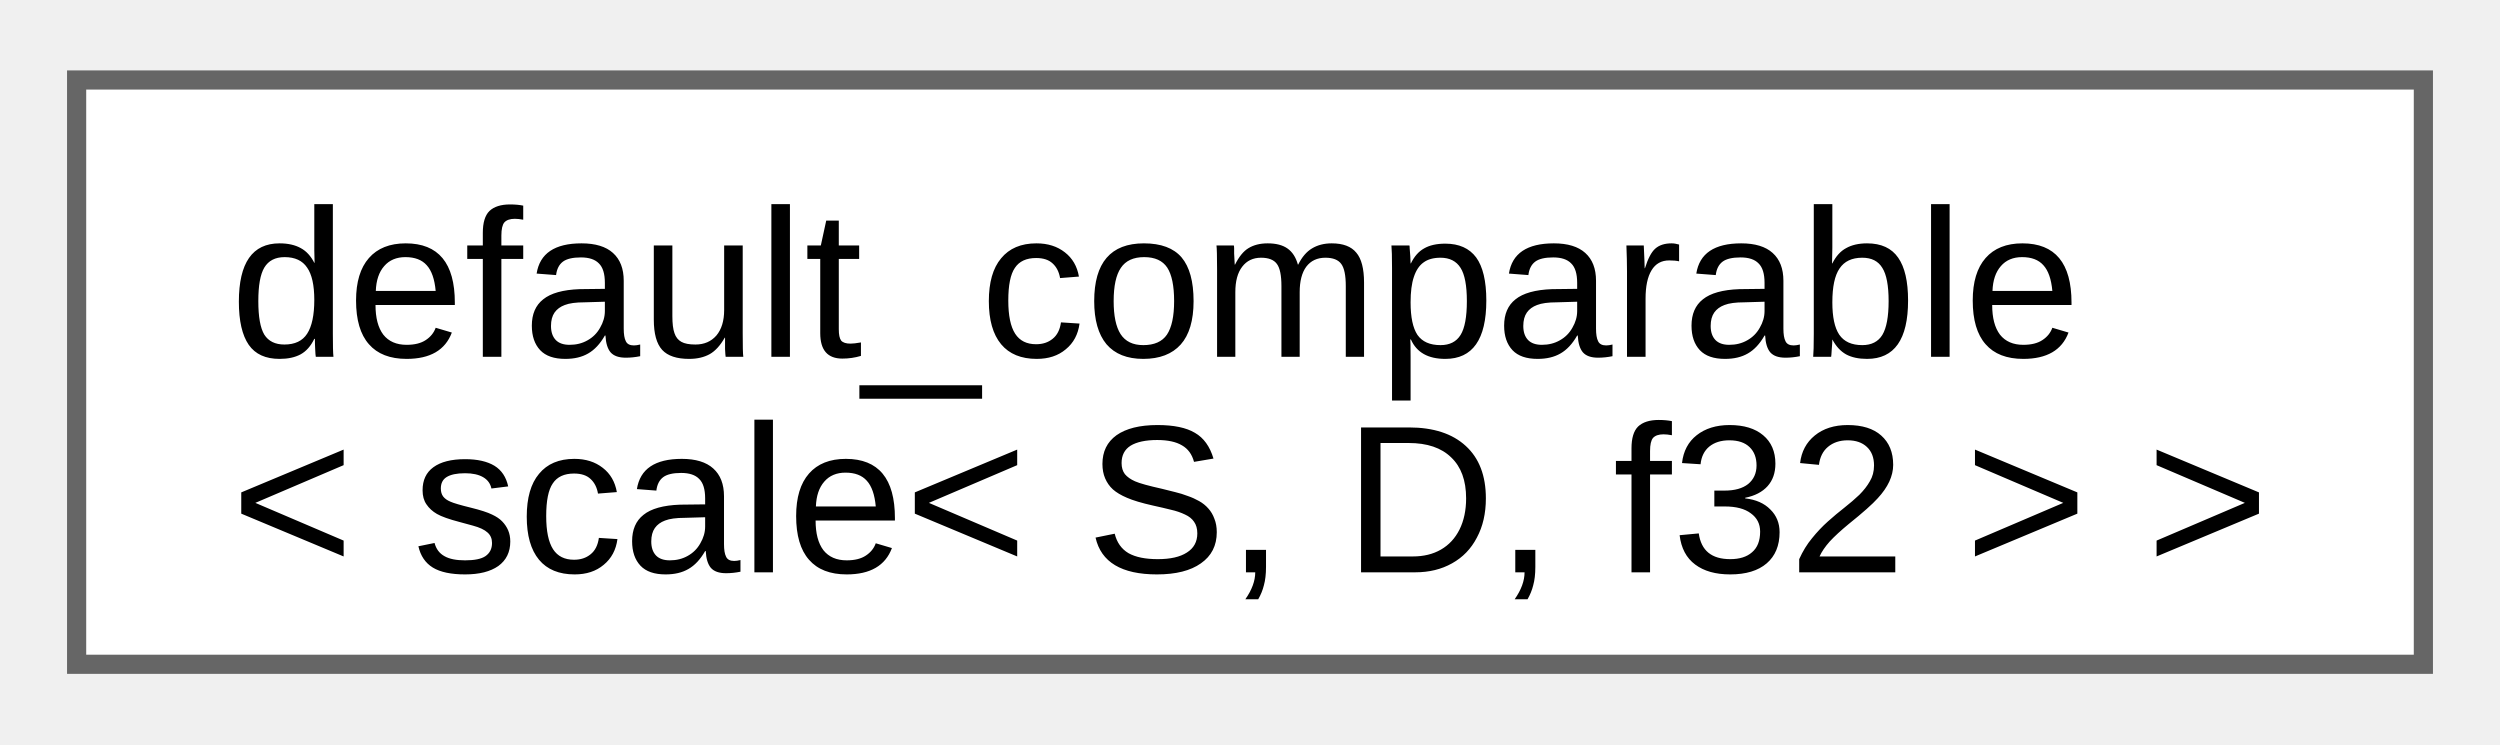
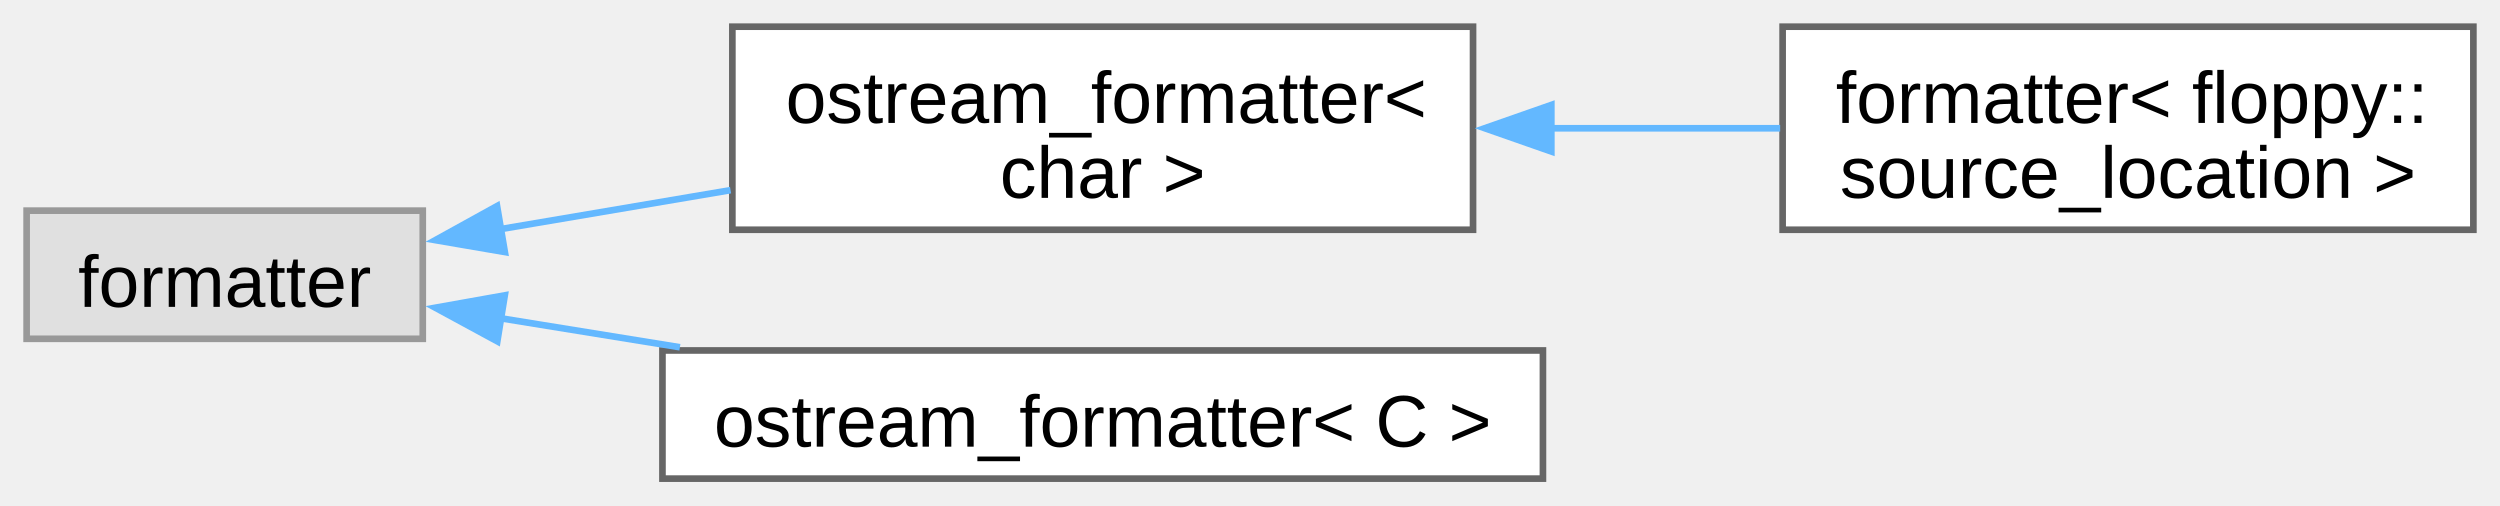
- <svg xmlns="http://www.w3.org/2000/svg" xmlns:xlink="http://www.w3.org/1999/xlink" width="131pt" height="39pt" viewBox="0.00 0.00 130.50 38.50">
-   <g id="graph0" class="graph" transform="scale(1 1) rotate(0) translate(4 34.5)">
+ <svg xmlns="http://www.w3.org/2000/svg" xmlns:xlink="http://www.w3.org/1999/xlink" width="376pt" height="76pt" viewBox="0.00 0.00 375.50 75.88">
+   <g id="graph0" class="graph" transform="scale(1 1) rotate(0) translate(4 71.88)">
    <g id="Node000000" class="node">
      <g id="a_Node000000">
-         <a xlink:href="d0/d3b/structfloppy_1_1math_1_1detail_1_1default__comparable.html" target="_top" xlink:title=" ">
-           <polygon fill="white" stroke="#666666" points="122.5,-30.5 0,-30.5 0,0 122.5,0 122.5,-30.5" />
-           <text text-anchor="start" x="8" y="-16.05" font-family="Arial" font-size="11.00">default_comparable</text>
-           <text text-anchor="middle" x="61.25" y="-4.8" font-family="Arial" font-size="11.00">&lt; scale&lt; S, D, f32 &gt; &gt;</text>
+         <a xlink:title=" ">
+           <polygon fill="#e0e0e0" stroke="#999999" points="59.5,-40.25 0,-40.25 0,-21 59.5,-21 59.5,-40.25" />
+           <text text-anchor="middle" x="29.75" y="-25.8" font-family="Arial" font-size="11.00">formatter</text>
+         </a>
+       </g>
+     </g>
+     <g id="Node000001" class="node">
+       <g id="a_Node000001">
+         <a xlink:href="d4/de5/structfloppy_1_1ostream__formatter.html" target="_top" xlink:title=" ">
+           <polygon fill="white" stroke="#666666" points="217.25,-67.88 106,-67.88 106,-37.38 217.25,-37.38 217.25,-67.88" />
+           <text text-anchor="start" x="114" y="-53.42" font-family="Arial" font-size="11.00">ostream_formatter&lt;</text>
+           <text text-anchor="middle" x="161.62" y="-42.17" font-family="Arial" font-size="11.00"> char &gt;</text>
+         </a>
+       </g>
+     </g>
+     <g id="edge4_Node000000_Node000001" class="edge">
+       <g id="a_edge4_Node000000_Node000001">
+         <a xlink:title=" ">
+           <path fill="none" stroke="#63b8ff" d="M70.9,-37.43C81.92,-39.29 94.05,-41.35 105.73,-43.33" />
+           <polygon fill="#63b8ff" stroke="#63b8ff" points="71.83,-34.03 61.39,-35.82 70.66,-40.94 71.83,-34.03" />
+         </a>
+       </g>
+     </g>
+     <g id="Node000003" class="node">
+       <g id="a_Node000003">
+         <a xlink:href="d4/de5/structfloppy_1_1ostream__formatter.html" target="_top" xlink:title="Formatter for types which support stream output.">
+           <polygon fill="white" stroke="#666666" points="227.75,-19.25 95.5,-19.25 95.5,0 227.75,0 227.75,-19.25" />
+           <text text-anchor="middle" x="161.62" y="-4.8" font-family="Arial" font-size="11.00">ostream_formatter&lt; C &gt;</text>
+         </a>
+       </g>
+     </g>
+     <g id="edge6_Node000000_Node000003" class="edge">
+       <g id="a_edge6_Node000000_Node000003">
+         <a xlink:title=" ">
+           <path fill="none" stroke="#63b8ff" d="M71.11,-24.1C79.69,-22.71 88.93,-21.22 98.12,-19.73" />
+           <polygon fill="#63b8ff" stroke="#63b8ff" points="70.7,-20.62 61.39,-25.67 71.82,-27.53 70.7,-20.62" />
+         </a>
+       </g>
+     </g>
+     <g id="Node000002" class="node">
+       <g id="a_Node000002">
+         <a xlink:href="db/d71/structfmt_1_1formatter_3_01floppy_1_1source__location_01_4.html" target="_top" xlink:title=" ">
+           <polygon fill="white" stroke="#666666" points="367.5,-67.88 263.75,-67.88 263.75,-37.38 367.5,-37.38 367.5,-67.88" />
+           <text text-anchor="start" x="271.75" y="-53.42" font-family="Arial" font-size="11.00">formatter&lt; floppy::</text>
+           <text text-anchor="middle" x="315.62" y="-42.17" font-family="Arial" font-size="11.00">source_location &gt;</text>
+         </a>
+       </g>
+     </g>
+     <g id="edge5_Node000001_Node000002" class="edge">
+       <g id="a_edge5_Node000001_Node000002">
+         <a xlink:title=" ">
+           <path fill="none" stroke="#63b8ff" d="M228.91,-52.62C240.46,-52.62 252.31,-52.62 263.38,-52.62" />
+           <polygon fill="#63b8ff" stroke="#63b8ff" points="229.01,-49.13 219.01,-52.63 229.01,-56.13 229.01,-49.13" />
        </a>
      </g>
    </g>
  </g>
</svg>
